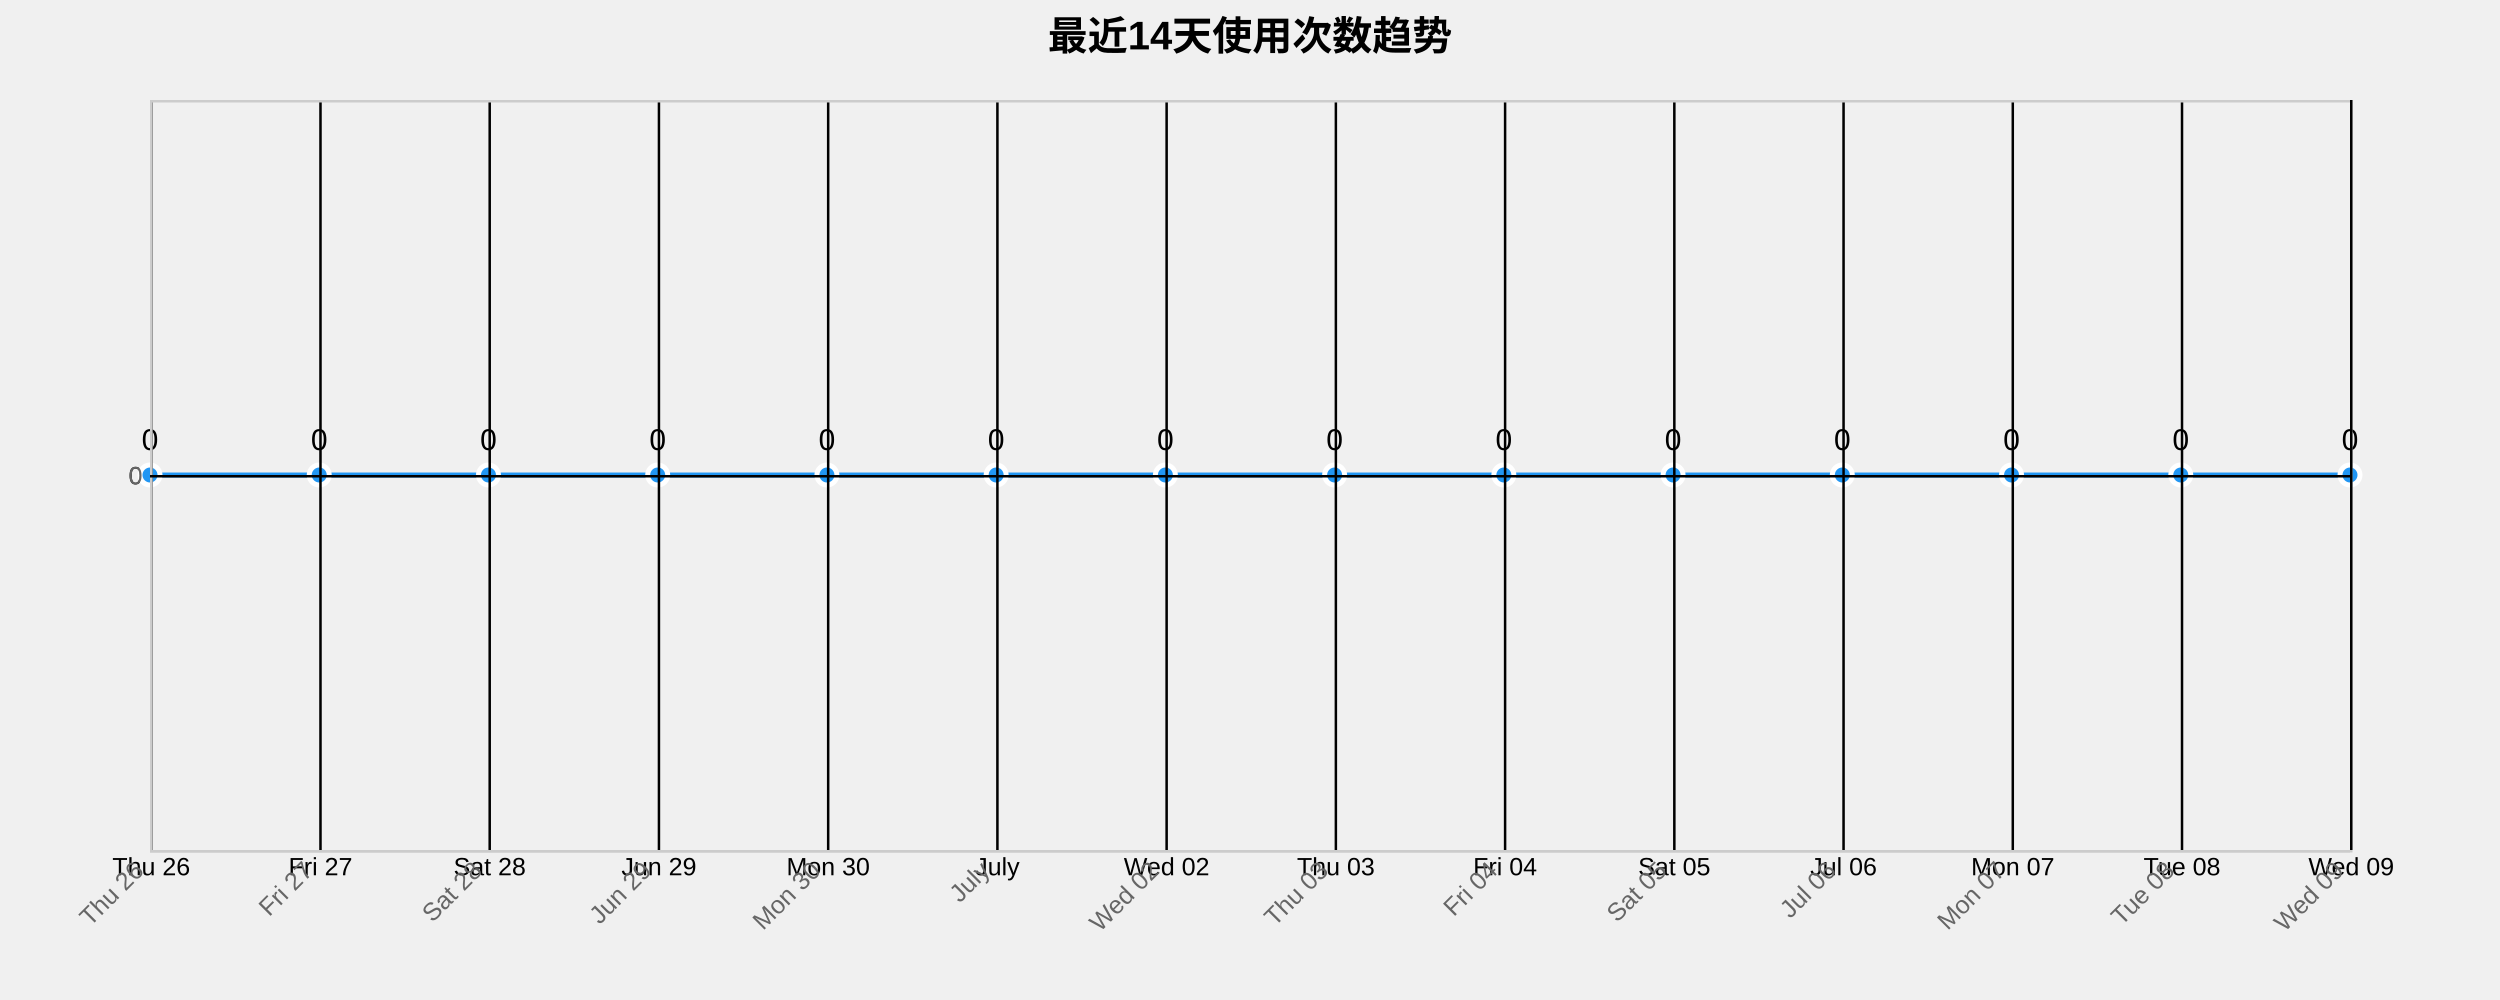
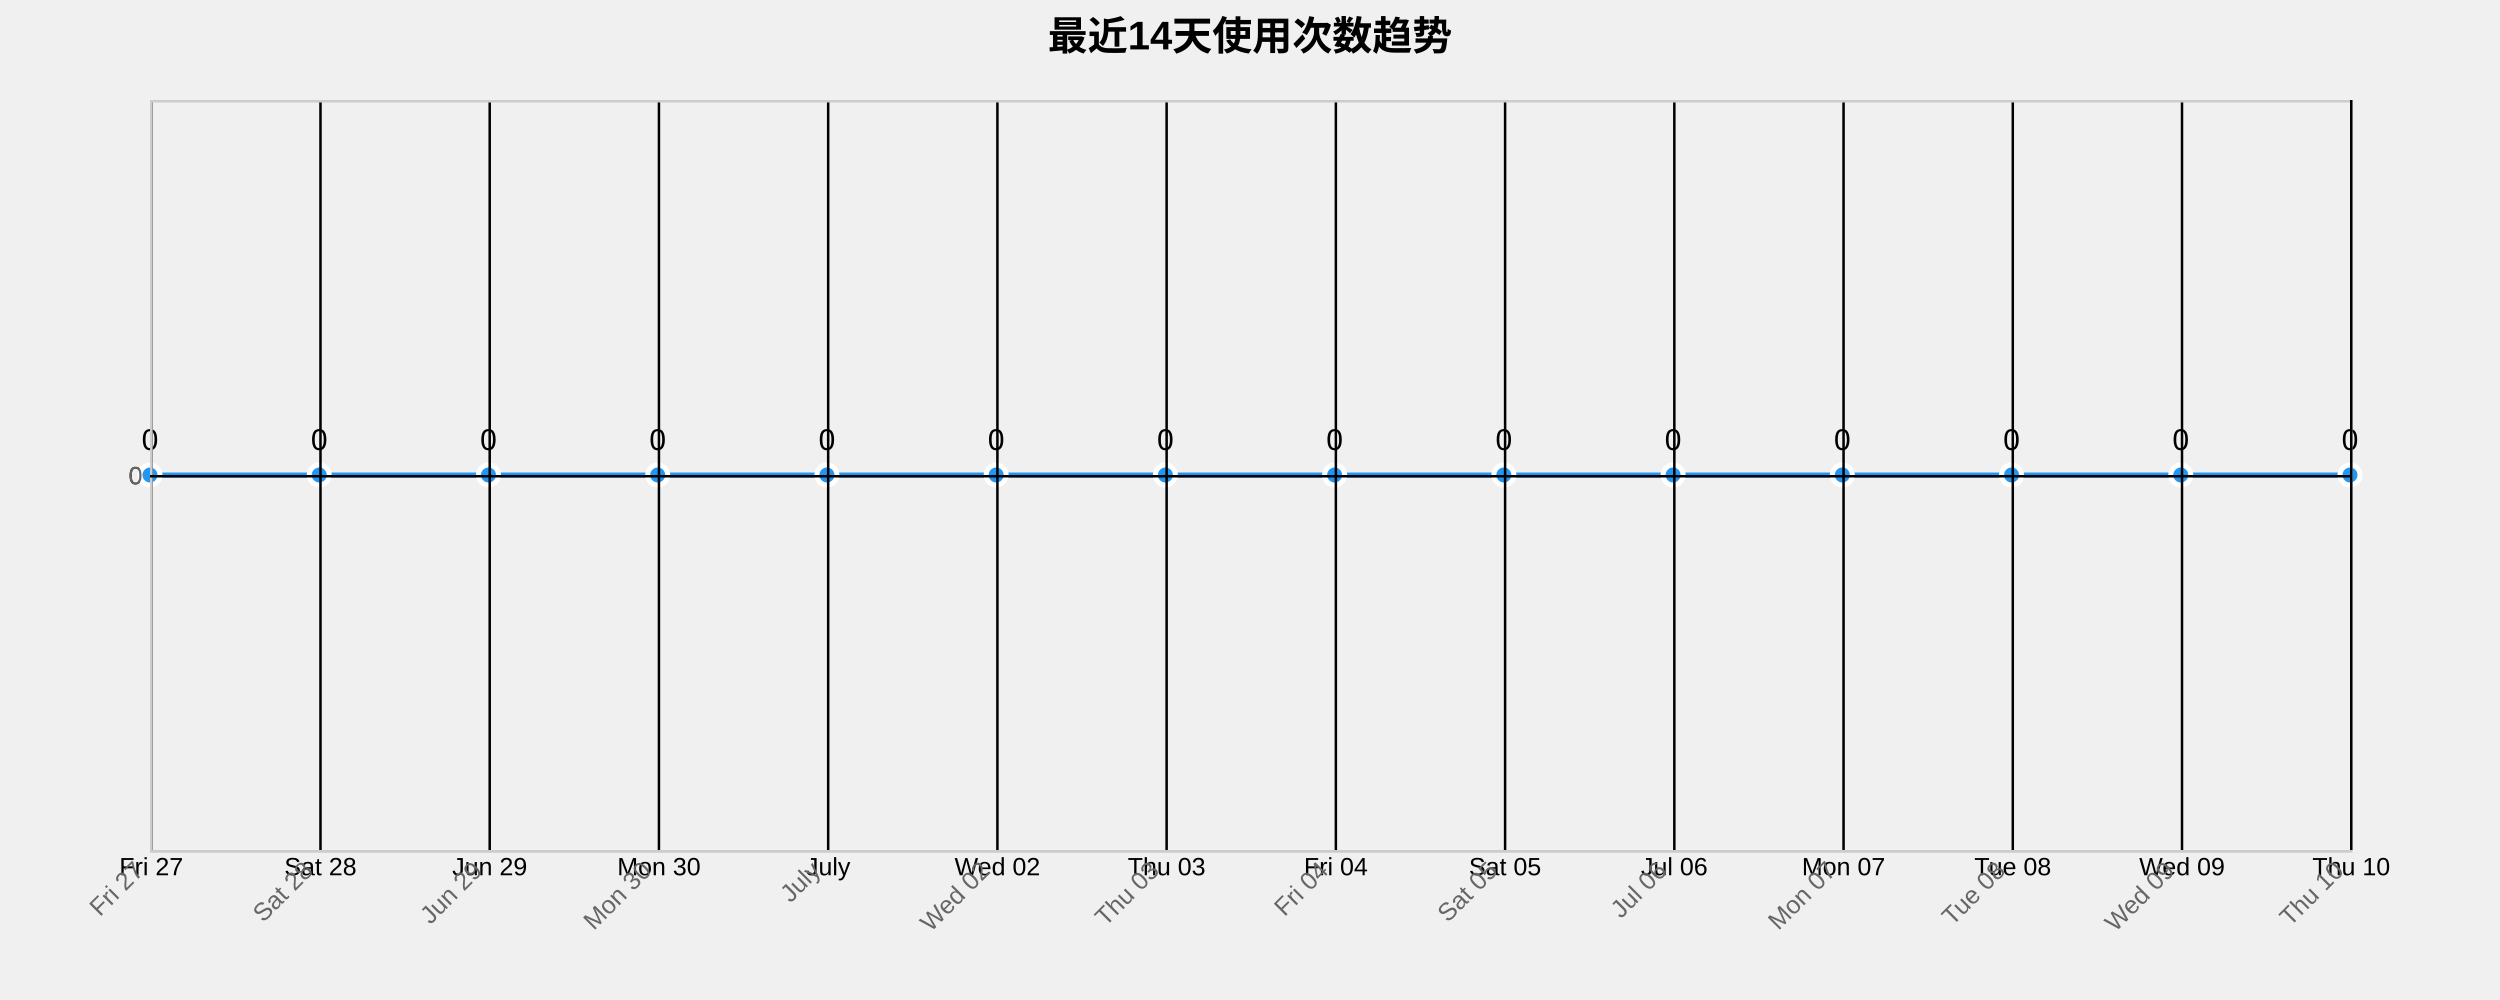
<svg xmlns="http://www.w3.org/2000/svg" width="1000" height="400">
  <g transform="translate(60,40)">
    <text x="440" y="-20" text-anchor="middle" style="font-size: 16px; font-weight: bold;">最近14天使用次数趋势</text>
    <g class="grid" transform="translate(0,300)" fill="none" font-size="10" font-family="sans-serif" text-anchor="middle">
      <path class="domain" stroke="currentColor" d="M0.5,-300V0.5H880.5V-300" />
      <g class="tick" opacity="1" transform="translate(0.5,0)">
        <line stroke="currentColor" y2="-300" />
-         <text fill="currentColor" y="3" dy="0.71em">Thu 26</text>
+         <text fill="currentColor" y="3" dy="0.71em">Fri 27</text>
      </g>
      <g class="tick" opacity="1" transform="translate(68.19231,0)">
        <line stroke="currentColor" y2="-300" />
-         <text fill="currentColor" y="3" dy="0.71em">Fri 27</text>
+         <text fill="currentColor" y="3" dy="0.71em">Sat 28</text>
      </g>
      <g class="tick" opacity="1" transform="translate(135.8846,0)">
        <line stroke="currentColor" y2="-300" />
-         <text fill="currentColor" y="3" dy="0.71em">Sat 28</text>
+         <text fill="currentColor" y="3" dy="0.71em">Jun 29</text>
      </g>
      <g class="tick" opacity="1" transform="translate(203.5769,0)">
        <line stroke="currentColor" y2="-300" />
-         <text fill="currentColor" y="3" dy="0.71em">Jun 29</text>
+         <text fill="currentColor" y="3" dy="0.71em">Mon 30</text>
      </g>
      <g class="tick" opacity="1" transform="translate(271.2692,0)">
        <line stroke="currentColor" y2="-300" />
-         <text fill="currentColor" y="3" dy="0.71em">Mon 30</text>
+         <text fill="currentColor" y="3" dy="0.71em">July</text>
      </g>
      <g class="tick" opacity="1" transform="translate(338.9615,0)">
        <line stroke="currentColor" y2="-300" />
-         <text fill="currentColor" y="3" dy="0.71em">July</text>
+         <text fill="currentColor" y="3" dy="0.71em">Wed 02</text>
      </g>
      <g class="tick" opacity="1" transform="translate(406.6538,0)">
        <line stroke="currentColor" y2="-300" />
-         <text fill="currentColor" y="3" dy="0.71em">Wed 02</text>
+         <text fill="currentColor" y="3" dy="0.71em">Thu 03</text>
      </g>
      <g class="tick" opacity="1" transform="translate(474.3462,0)">
        <line stroke="currentColor" y2="-300" />
-         <text fill="currentColor" y="3" dy="0.71em">Thu 03</text>
+         <text fill="currentColor" y="3" dy="0.71em">Fri 04</text>
      </g>
      <g class="tick" opacity="1" transform="translate(542.0385,0)">
        <line stroke="currentColor" y2="-300" />
-         <text fill="currentColor" y="3" dy="0.71em">Fri 04</text>
+         <text fill="currentColor" y="3" dy="0.71em">Sat 05</text>
      </g>
      <g class="tick" opacity="1" transform="translate(609.7308,0)">
        <line stroke="currentColor" y2="-300" />
-         <text fill="currentColor" y="3" dy="0.71em">Sat 05</text>
+         <text fill="currentColor" y="3" dy="0.71em">Jul 06</text>
      </g>
      <g class="tick" opacity="1" transform="translate(677.4231,0)">
        <line stroke="currentColor" y2="-300" />
-         <text fill="currentColor" y="3" dy="0.71em">Jul 06</text>
+         <text fill="currentColor" y="3" dy="0.71em">Mon 07</text>
      </g>
      <g class="tick" opacity="1" transform="translate(745.1154,0)">
        <line stroke="currentColor" y2="-300" />
-         <text fill="currentColor" y="3" dy="0.71em">Mon 07</text>
+         <text fill="currentColor" y="3" dy="0.71em">Tue 08</text>
      </g>
      <g class="tick" opacity="1" transform="translate(812.8077,0)">
        <line stroke="currentColor" y2="-300" />
-         <text fill="currentColor" y="3" dy="0.71em">Tue 08</text>
+         <text fill="currentColor" y="3" dy="0.71em">Wed 09</text>
      </g>
      <g class="tick" opacity="1" transform="translate(880.5,0)">
        <line stroke="currentColor" y2="-300" />
-         <text fill="currentColor" y="3" dy="0.71em">Wed 09</text>
+         <text fill="currentColor" y="3" dy="0.71em">Thu 10</text>
      </g>
    </g>
    <g class="grid" fill="none" font-size="10" font-family="sans-serif" text-anchor="end">
      <path class="domain" stroke="currentColor" d="M880,300.5H0.5V0.5H880" />
      <g class="tick" opacity="1" transform="translate(0,150.5)">
        <line stroke="currentColor" x2="880" />
        <text fill="currentColor" x="-3" dy="0.32em">0</text>
      </g>
    </g>
    <path class="area" d="M0,150C22.564,150,45.128,150,67.692,150C90.256,150,112.821,150,135.385,150C157.949,150,180.513,150,203.077,150C225.641,150,248.205,150,270.769,150C293.333,150,315.897,150,338.462,150C361.026,150,383.59,150,406.154,150C428.718,150,451.282,150,473.846,150C496.41,150,518.974,150,541.538,150C564.103,150,586.667,150,609.231,150C631.795,150,654.359,150,676.923,150C699.487,150,722.051,150,744.615,150C767.179,150,789.744,150,812.308,150C834.872,150,857.436,150,880,150L880,300C857.436,300,834.872,300,812.308,300C789.744,300,767.179,300,744.615,300C722.051,300,699.487,300,676.923,300C654.359,300,631.795,300,609.231,300C586.667,300,564.103,300,541.538,300C518.974,300,496.41,300,473.846,300C451.282,300,428.718,300,406.154,300C383.59,300,361.026,300,338.462,300C315.897,300,293.333,300,270.769,300C248.205,300,225.641,300,203.077,300C180.513,300,157.949,300,135.385,300C112.821,300,90.256,300,67.692,300C45.128,300,22.564,300,0,300Z" style="fill: url(#area-gradient); opacity: 0.3;" />
    <path class="line" d="M0,150C22.564,150,45.128,150,67.692,150C90.256,150,112.821,150,135.385,150C157.949,150,180.513,150,203.077,150C225.641,150,248.205,150,270.769,150C293.333,150,315.897,150,338.462,150C361.026,150,383.59,150,406.154,150C428.718,150,451.282,150,473.846,150C496.41,150,518.974,150,541.538,150C564.103,150,586.667,150,609.231,150C631.795,150,654.359,150,676.923,150C699.487,150,722.051,150,744.615,150C767.179,150,789.744,150,812.308,150C834.872,150,857.436,150,880,150" style="fill: none; stroke: #2196F3; stroke-width: 2px;" />
    <circle class="dot" cx="0" cy="150" r="4" style="fill: #2196F3; stroke: #fff; stroke-width: 2px;" />
    <circle class="dot" cx="67.692" cy="150" r="4" style="fill: #2196F3; stroke: #fff; stroke-width: 2px;" />
    <circle class="dot" cx="135.385" cy="150" r="4" style="fill: #2196F3; stroke: #fff; stroke-width: 2px;" />
    <circle class="dot" cx="203.077" cy="150" r="4" style="fill: #2196F3; stroke: #fff; stroke-width: 2px;" />
    <circle class="dot" cx="270.769" cy="150" r="4" style="fill: #2196F3; stroke: #fff; stroke-width: 2px;" />
    <circle class="dot" cx="338.462" cy="150" r="4" style="fill: #2196F3; stroke: #fff; stroke-width: 2px;" />
    <circle class="dot" cx="406.154" cy="150" r="4" style="fill: #2196F3; stroke: #fff; stroke-width: 2px;" />
    <circle class="dot" cx="473.846" cy="150" r="4" style="fill: #2196F3; stroke: #fff; stroke-width: 2px;" />
    <circle class="dot" cx="541.538" cy="150" r="4" style="fill: #2196F3; stroke: #fff; stroke-width: 2px;" />
    <circle class="dot" cx="609.231" cy="150" r="4" style="fill: #2196F3; stroke: #fff; stroke-width: 2px;" />
    <circle class="dot" cx="676.923" cy="150" r="4" style="fill: #2196F3; stroke: #fff; stroke-width: 2px;" />
    <circle class="dot" cx="744.615" cy="150" r="4" style="fill: #2196F3; stroke: #fff; stroke-width: 2px;" />
    <circle class="dot" cx="812.308" cy="150" r="4" style="fill: #2196F3; stroke: #fff; stroke-width: 2px;" />
    <circle class="dot" cx="880" cy="150" r="4" style="fill: #2196F3; stroke: #fff; stroke-width: 2px;" />
    <text class="label" x="0" y="140" text-anchor="middle" style="font-size: 12px;">0</text>
    <text class="label" x="67.692" y="140" text-anchor="middle" style="font-size: 12px;">0</text>
    <text class="label" x="135.385" y="140" text-anchor="middle" style="font-size: 12px;">0</text>
    <text class="label" x="203.077" y="140" text-anchor="middle" style="font-size: 12px;">0</text>
    <text class="label" x="270.769" y="140" text-anchor="middle" style="font-size: 12px;">0</text>
    <text class="label" x="338.462" y="140" text-anchor="middle" style="font-size: 12px;">0</text>
    <text class="label" x="406.154" y="140" text-anchor="middle" style="font-size: 12px;">0</text>
    <text class="label" x="473.846" y="140" text-anchor="middle" style="font-size: 12px;">0</text>
    <text class="label" x="541.538" y="140" text-anchor="middle" style="font-size: 12px;">0</text>
    <text class="label" x="609.231" y="140" text-anchor="middle" style="font-size: 12px;">0</text>
    <text class="label" x="676.923" y="140" text-anchor="middle" style="font-size: 12px;">0</text>
    <text class="label" x="744.615" y="140" text-anchor="middle" style="font-size: 12px;">0</text>
    <text class="label" x="812.308" y="140" text-anchor="middle" style="font-size: 12px;">0</text>
    <text class="label" x="880" y="140" text-anchor="middle" style="font-size: 12px;">0</text>
    <g class="x-axis" transform="translate(0,300)" fill="none" font-size="10" font-family="sans-serif" text-anchor="middle">
      <path class="domain" stroke="currentColor" d="M0.5,-300V0.5H880.5V-300" />
      <g class="tick" opacity="1" transform="translate(0.5,0)">
        <line stroke="currentColor" y2="-300" />
-         <text fill="currentColor" y="3" dy=".15em" style="text-anchor: end;" dx="-.8em" transform="rotate(-45)">Thu 26</text>
+         <text fill="currentColor" y="3" dy=".15em" style="text-anchor: end;" dx="-.8em" transform="rotate(-45)">Fri 27</text>
      </g>
      <g class="tick" opacity="1" transform="translate(68.19231,0)">
        <line stroke="currentColor" y2="-300" />
-         <text fill="currentColor" y="3" dy=".15em" style="text-anchor: end;" dx="-.8em" transform="rotate(-45)">Fri 27</text>
+         <text fill="currentColor" y="3" dy=".15em" style="text-anchor: end;" dx="-.8em" transform="rotate(-45)">Sat 28</text>
      </g>
      <g class="tick" opacity="1" transform="translate(135.8846,0)">
        <line stroke="currentColor" y2="-300" />
-         <text fill="currentColor" y="3" dy=".15em" style="text-anchor: end;" dx="-.8em" transform="rotate(-45)">Sat 28</text>
+         <text fill="currentColor" y="3" dy=".15em" style="text-anchor: end;" dx="-.8em" transform="rotate(-45)">Jun 29</text>
      </g>
      <g class="tick" opacity="1" transform="translate(203.5769,0)">
        <line stroke="currentColor" y2="-300" />
-         <text fill="currentColor" y="3" dy=".15em" style="text-anchor: end;" dx="-.8em" transform="rotate(-45)">Jun 29</text>
+         <text fill="currentColor" y="3" dy=".15em" style="text-anchor: end;" dx="-.8em" transform="rotate(-45)">Mon 30</text>
      </g>
      <g class="tick" opacity="1" transform="translate(271.2692,0)">
        <line stroke="currentColor" y2="-300" />
-         <text fill="currentColor" y="3" dy=".15em" style="text-anchor: end;" dx="-.8em" transform="rotate(-45)">Mon 30</text>
+         <text fill="currentColor" y="3" dy=".15em" style="text-anchor: end;" dx="-.8em" transform="rotate(-45)">July</text>
      </g>
      <g class="tick" opacity="1" transform="translate(338.9615,0)">
        <line stroke="currentColor" y2="-300" />
-         <text fill="currentColor" y="3" dy=".15em" style="text-anchor: end;" dx="-.8em" transform="rotate(-45)">July</text>
+         <text fill="currentColor" y="3" dy=".15em" style="text-anchor: end;" dx="-.8em" transform="rotate(-45)">Wed 02</text>
      </g>
      <g class="tick" opacity="1" transform="translate(406.6538,0)">
        <line stroke="currentColor" y2="-300" />
-         <text fill="currentColor" y="3" dy=".15em" style="text-anchor: end;" dx="-.8em" transform="rotate(-45)">Wed 02</text>
+         <text fill="currentColor" y="3" dy=".15em" style="text-anchor: end;" dx="-.8em" transform="rotate(-45)">Thu 03</text>
      </g>
      <g class="tick" opacity="1" transform="translate(474.3462,0)">
        <line stroke="currentColor" y2="-300" />
-         <text fill="currentColor" y="3" dy=".15em" style="text-anchor: end;" dx="-.8em" transform="rotate(-45)">Thu 03</text>
+         <text fill="currentColor" y="3" dy=".15em" style="text-anchor: end;" dx="-.8em" transform="rotate(-45)">Fri 04</text>
      </g>
      <g class="tick" opacity="1" transform="translate(542.0385,0)">
        <line stroke="currentColor" y2="-300" />
-         <text fill="currentColor" y="3" dy=".15em" style="text-anchor: end;" dx="-.8em" transform="rotate(-45)">Fri 04</text>
+         <text fill="currentColor" y="3" dy=".15em" style="text-anchor: end;" dx="-.8em" transform="rotate(-45)">Sat 05</text>
      </g>
      <g class="tick" opacity="1" transform="translate(609.7308,0)">
        <line stroke="currentColor" y2="-300" />
-         <text fill="currentColor" y="3" dy=".15em" style="text-anchor: end;" dx="-.8em" transform="rotate(-45)">Sat 05</text>
+         <text fill="currentColor" y="3" dy=".15em" style="text-anchor: end;" dx="-.8em" transform="rotate(-45)">Jul 06</text>
      </g>
      <g class="tick" opacity="1" transform="translate(677.4231,0)">
        <line stroke="currentColor" y2="-300" />
-         <text fill="currentColor" y="3" dy=".15em" style="text-anchor: end;" dx="-.8em" transform="rotate(-45)">Jul 06</text>
+         <text fill="currentColor" y="3" dy=".15em" style="text-anchor: end;" dx="-.8em" transform="rotate(-45)">Mon 07</text>
      </g>
      <g class="tick" opacity="1" transform="translate(745.1154,0)">
        <line stroke="currentColor" y2="-300" />
-         <text fill="currentColor" y="3" dy=".15em" style="text-anchor: end;" dx="-.8em" transform="rotate(-45)">Mon 07</text>
+         <text fill="currentColor" y="3" dy=".15em" style="text-anchor: end;" dx="-.8em" transform="rotate(-45)">Tue 08</text>
      </g>
      <g class="tick" opacity="1" transform="translate(812.8077,0)">
        <line stroke="currentColor" y2="-300" />
-         <text fill="currentColor" y="3" dy=".15em" style="text-anchor: end;" dx="-.8em" transform="rotate(-45)">Tue 08</text>
+         <text fill="currentColor" y="3" dy=".15em" style="text-anchor: end;" dx="-.8em" transform="rotate(-45)">Wed 09</text>
      </g>
      <g class="tick" opacity="1" transform="translate(880.5,0)">
        <line stroke="currentColor" y2="-300" />
-         <text fill="currentColor" y="3" dy=".15em" style="text-anchor: end;" dx="-.8em" transform="rotate(-45)">Wed 09</text>
+         <text fill="currentColor" y="3" dy=".15em" style="text-anchor: end;" dx="-.8em" transform="rotate(-45)">Thu 10</text>
      </g>
    </g>
    <g class="y-axis" fill="none" font-size="10" font-family="sans-serif" text-anchor="end">
      <path class="domain" stroke="currentColor" d="M880,300.5H0.5V0.5H880" />
      <g class="tick" opacity="1" transform="translate(0,150.5)">
        <line stroke="currentColor" x2="880" />
        <text fill="currentColor" x="-3" dy="0.32em">0</text>
      </g>
    </g>
    <style>
    .grid line {
      stroke: #e0e0e0;
      stroke-opacity: 0.7;
      shape-rendering: crispEdges;
    }
    .grid path {
      stroke-width: 0;
    }
    .dot:hover {
      r: 6;
    }
    text {
      font-family: Arial, sans-serif;
    }
    .x-axis path, .y-axis path {
      stroke: #ccc;
    }
    .x-axis text, .y-axis text {
      fill: #666;
    }
  </style>
  </g>
</svg>
